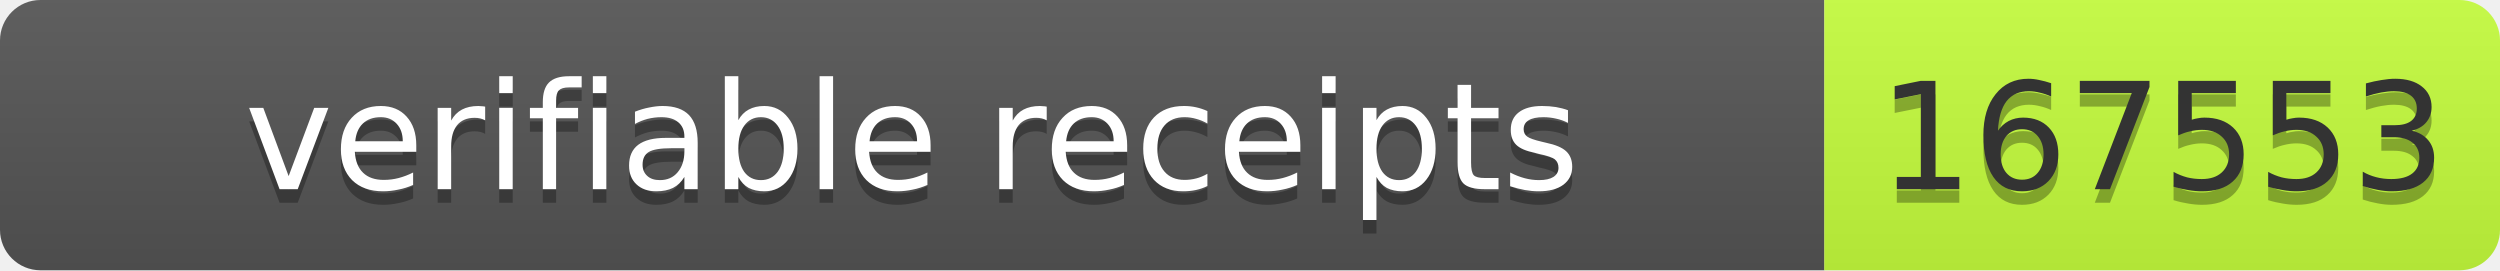
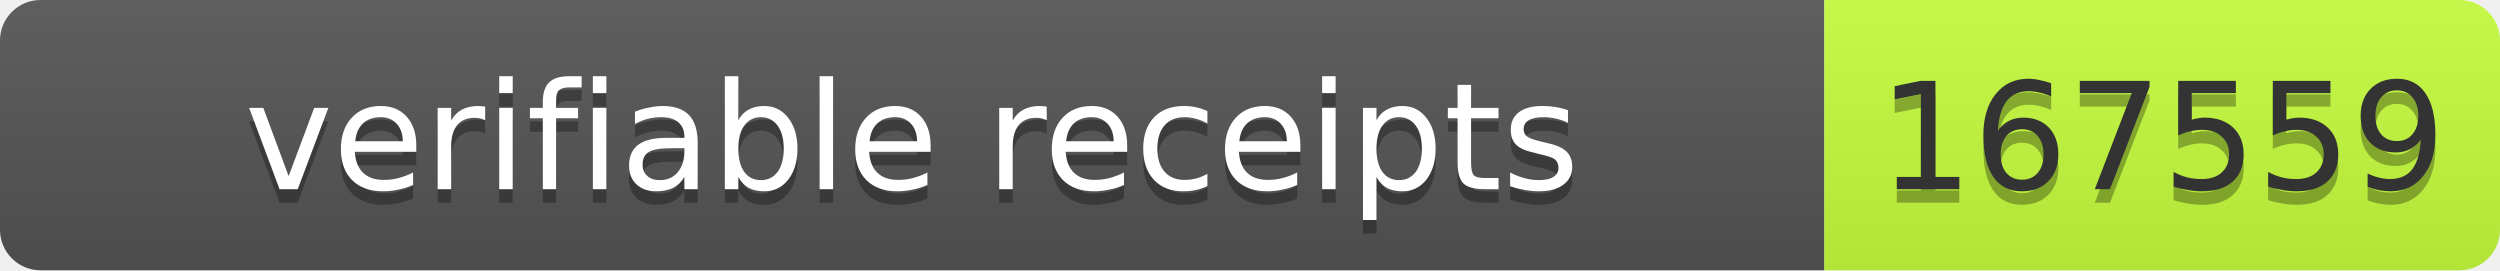
- <svg xmlns="http://www.w3.org/2000/svg" width="185" height="20" role="img" aria-label="verifiable receipts: 167553">
+ <svg xmlns="http://www.w3.org/2000/svg" width="185" height="20" role="img" aria-label="verifiable receipts: 167559">
  <linearGradient id="s" x2="0" y2="100%">
    <stop offset="0" stop-color="#bbb" stop-opacity=".1" />
    <stop offset="1" stop-opacity=".1" />
  </linearGradient>
  <clipPath id="r">
    <rect width="185" height="20" rx="3" fill="#fff" />
  </clipPath>
  <g clip-path="url(#r)">
    <rect width="135" height="20" fill="#555" />
    <rect x="135" width="50" height="20" fill="#c6ff3d" />
    <rect width="185" height="20" fill="url(#s)" />
  </g>
  <g font-family="Verdana,Geneva,DejaVu Sans,sans-serif" font-size="11">
    <text x="67.5" y="15" fill="#010101" fill-opacity=".3" text-anchor="middle" textLength="125">verifiable receipts</text>
    <text x="67.5" y="14" fill="#fff" text-anchor="middle" textLength="125">verifiable receipts</text>
-     <text x="160" y="15" fill="#010101" fill-opacity=".3" text-anchor="middle" textLength="40">167553</text>
-     <text x="160" y="14" fill="#333" text-anchor="middle" textLength="40">167553</text>
+     <text x="160" y="15" fill="#010101" fill-opacity=".3" text-anchor="middle" textLength="40">167559</text>
+     <text x="160" y="14" fill="#333" text-anchor="middle" textLength="40">167559</text>
  </g>
</svg>
